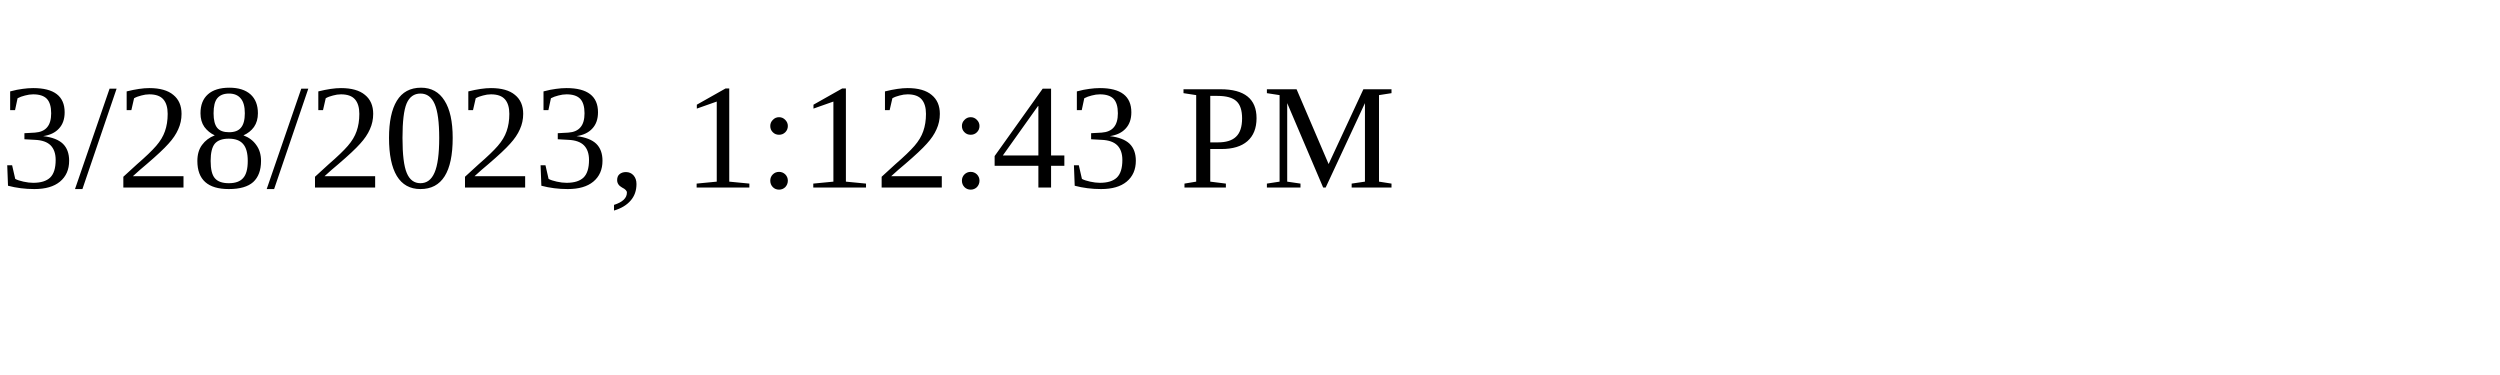
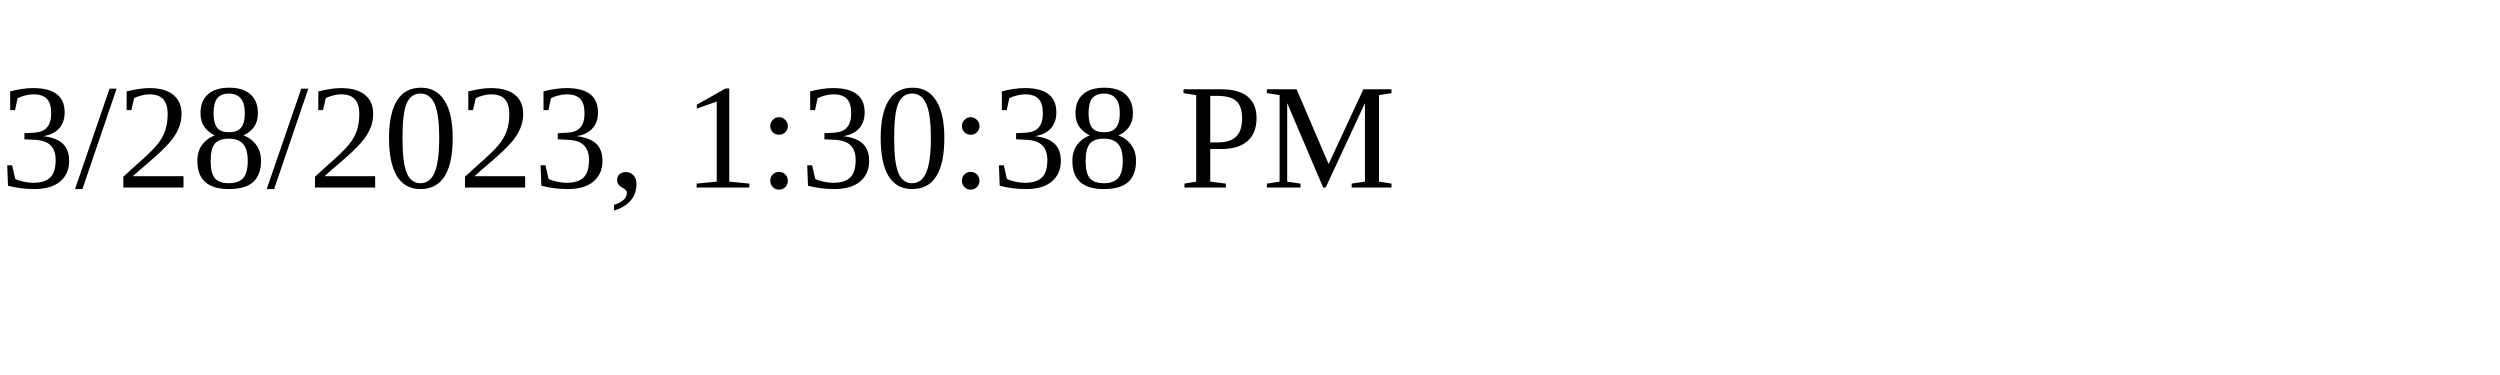
<svg xmlns="http://www.w3.org/2000/svg" height="30" width="200">
-   <text x="0" y="15">3/28/2023, 1:12:43 PM</text>
+   <text x="0" y="15">3/28/2023, 1:30:38 PM</text>
</svg>
